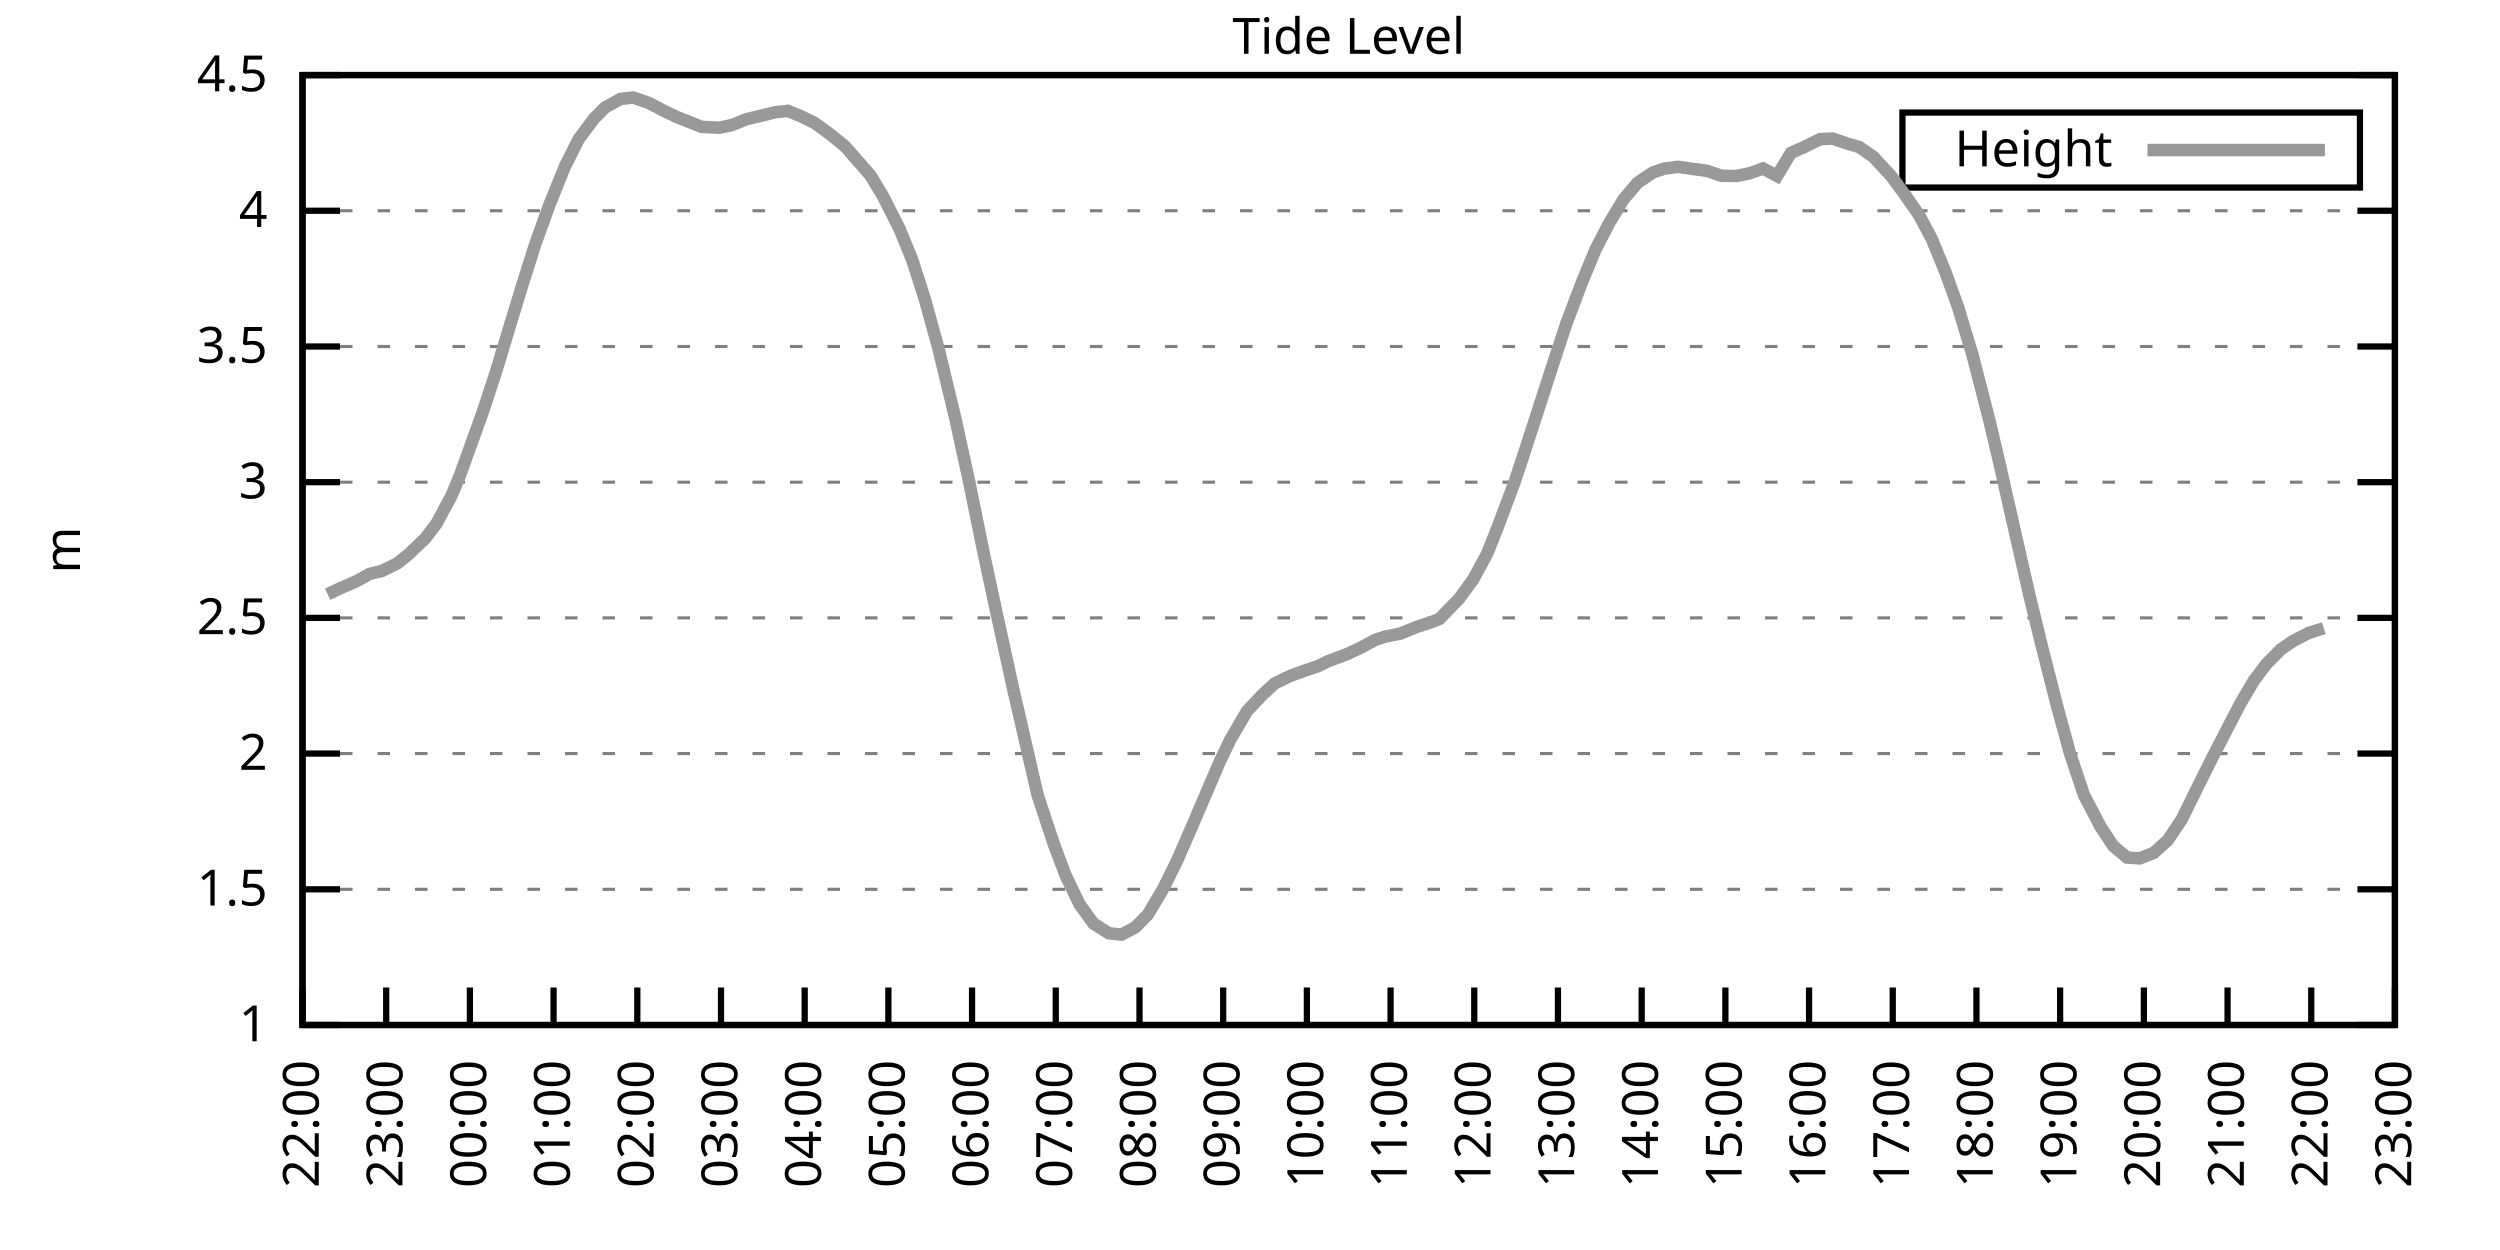
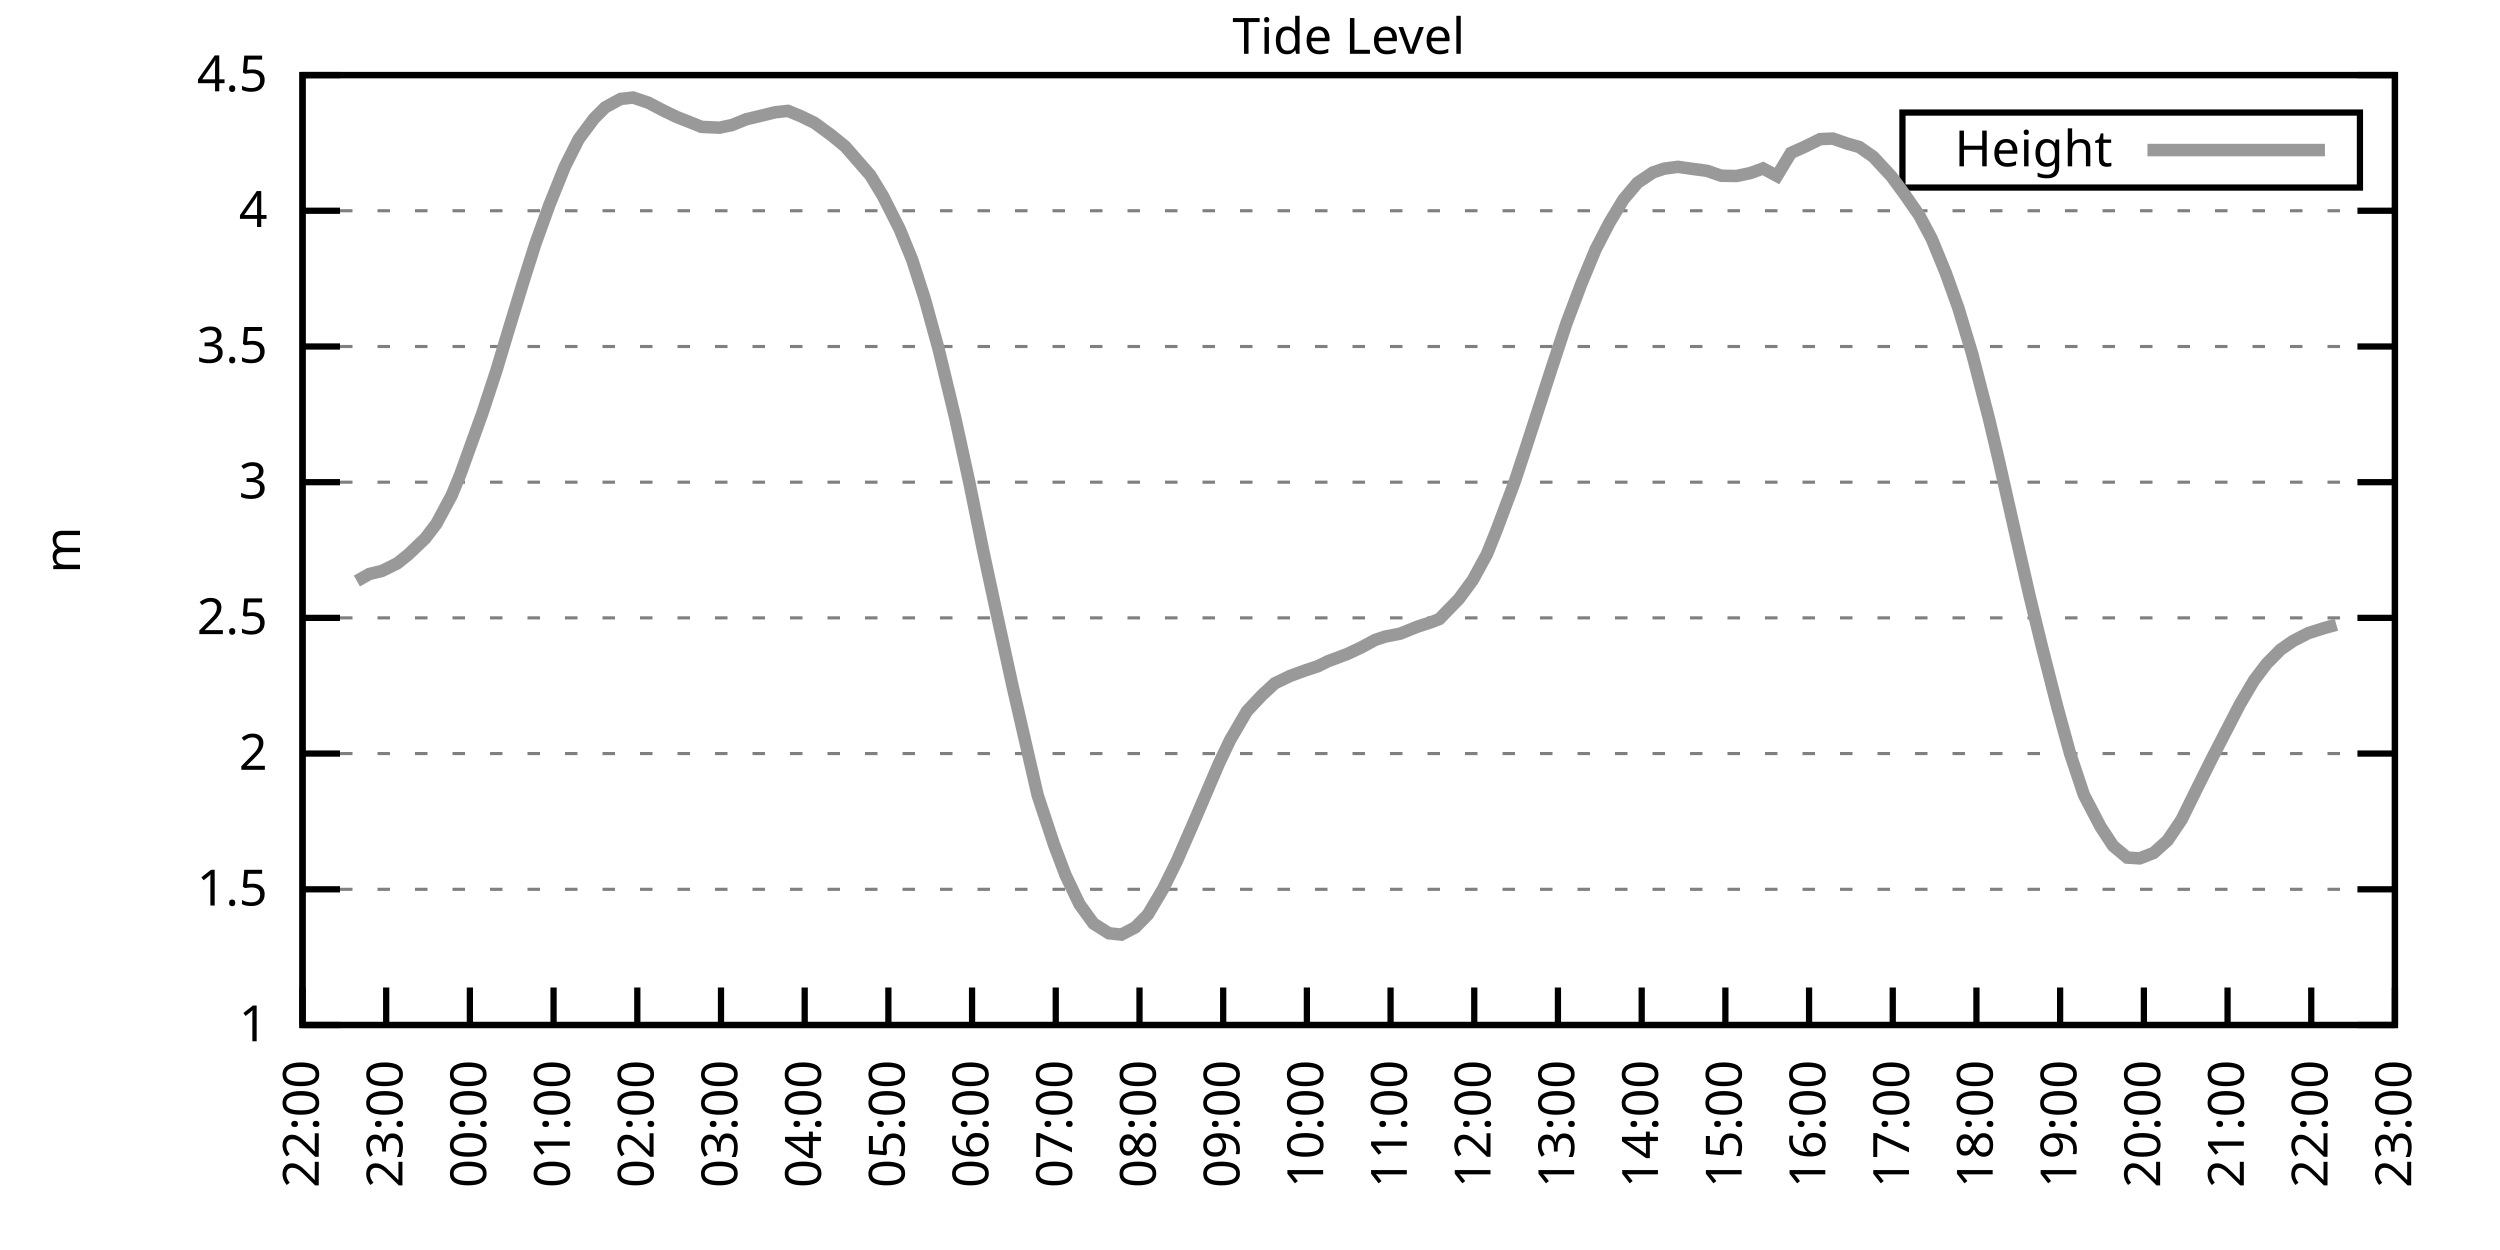
<svg xmlns="http://www.w3.org/2000/svg" xmlns:xlink="http://www.w3.org/1999/xlink" width="400" height="200" viewBox="0 0 400 200">
  <g id="gnuplot_canvas">
    <rect x="0" y="0" width="400" height="200" fill="none" />
    <defs>
      <circle id="gpDot" r="0.5" stroke-width="0.5" stroke="currentColor" />
      <path id="gpPt0" stroke-width="0.333" stroke="currentColor" d="M-1,0 h2 M0,-1 v2" />
      <path id="gpPt1" stroke-width="0.333" stroke="currentColor" d="M-1,-1 L1,1 M1,-1 L-1,1" />
      <path id="gpPt2" stroke-width="0.333" stroke="currentColor" d="M-1,0 L1,0 M0,-1 L0,1 M-1,-1 L1,1 M-1,1 L1,-1" />
      <rect id="gpPt3" stroke-width="0.333" stroke="currentColor" x="-1" y="-1" width="2" height="2" />
      <rect id="gpPt4" stroke-width="0.333" stroke="currentColor" fill="currentColor" x="-1" y="-1" width="2" height="2" />
      <circle id="gpPt5" stroke-width="0.333" stroke="currentColor" cx="0" cy="0" r="1" />
      <use xlink:href="#gpPt5" id="gpPt6" fill="currentColor" stroke="none" />
      <path id="gpPt7" stroke-width="0.333" stroke="currentColor" d="M0,-1.33 L-1.33,0.67 L1.33,0.67 z" />
      <use xlink:href="#gpPt7" id="gpPt8" fill="currentColor" stroke="none" />
      <use xlink:href="#gpPt7" id="gpPt9" stroke="currentColor" transform="rotate(180)" />
      <use xlink:href="#gpPt9" id="gpPt10" fill="currentColor" stroke="none" />
      <use xlink:href="#gpPt3" id="gpPt11" stroke="currentColor" transform="rotate(45)" />
      <use xlink:href="#gpPt11" id="gpPt12" fill="currentColor" stroke="none" />
      <path id="gpPt13" stroke-width="0.333" stroke="currentColor" d="M0,1.330 L1.265,0.411 L0.782,-1.067 L-0.782,-1.076 L-1.265,0.411 z" />
      <use xlink:href="#gpPt13" id="gpPt14" fill="currentColor" stroke="none" />
      <filter id="textbox" filterUnits="objectBoundingBox" x="0" y="0" height="1" width="1">
        <feFlood flood-color="white" flood-opacity="1" result="bgnd" />
        <feComposite in="SourceGraphic" in2="bgnd" operator="atop" />
      </filter>
      <filter id="greybox" filterUnits="objectBoundingBox" x="0" y="0" height="1" width="1">
        <feFlood flood-color="lightgrey" flood-opacity="1" result="grey" />
        <feComposite in="SourceGraphic" in2="grey" operator="atop" />
      </filter>
    </defs>
    <g fill="none" color="white" stroke="currentColor" stroke-width="1.00" stroke-linecap="butt" stroke-linejoin="miter">
</g>
    <g fill="none" color="black" stroke="currentColor" stroke-width="1.00" stroke-linecap="butt" stroke-linejoin="miter">
      <g stroke="none" shape-rendering="crispEdges">
        <polygon fill="rgb(255, 255, 255)" points="48.40,164.00 383.18,164.00 383.18,12.02 48.40,12.02 " />
      </g>
    </g>
    <g fill="none" color="black" stroke="currentColor" stroke-width="1.00" stroke-linecap="butt" stroke-linejoin="miter">
</g>
    <g fill="none" color="black" stroke="black" stroke-width="0.50" stroke-linecap="butt" stroke-linejoin="miter">
</g>
    <g fill="none" color="gray" stroke="currentColor" stroke-width="0.50" stroke-linecap="butt" stroke-linejoin="miter">
      <path stroke="gray" stroke-dasharray="2,4" class="gridline" d="M48.40,164.00 L383.19,164.00  " />
    </g>
    <g fill="none" color="gray" stroke="gray" stroke-width="1.00" stroke-linecap="butt" stroke-linejoin="miter">
</g>
    <g fill="none" color="black" stroke="currentColor" stroke-width="1.00" stroke-linecap="butt" stroke-linejoin="miter">
      <path stroke="black" d="M48.40,164.00 L54.40,164.00 M383.19,164.00 L377.19,164.00  " />
      <g transform="translate(42.80,166.60)" stroke="none" fill="black" font-family="Sans" font-size="8.00" text-anchor="end">
        <text>
          <tspan font-family="Sans"> 1</tspan>
        </text>
      </g>
    </g>
    <g fill="none" color="black" stroke="currentColor" stroke-width="1.00" stroke-linecap="butt" stroke-linejoin="miter">
</g>
    <g fill="none" color="black" stroke="black" stroke-width="0.50" stroke-linecap="butt" stroke-linejoin="miter">
</g>
    <g fill="none" color="gray" stroke="currentColor" stroke-width="0.50" stroke-linecap="butt" stroke-linejoin="miter">
      <path stroke="gray" stroke-dasharray="2,4" class="gridline" d="M48.40,142.29 L383.19,142.29  " />
    </g>
    <g fill="none" color="gray" stroke="gray" stroke-width="1.00" stroke-linecap="butt" stroke-linejoin="miter">
</g>
    <g fill="none" color="black" stroke="currentColor" stroke-width="1.00" stroke-linecap="butt" stroke-linejoin="miter">
      <path stroke="black" d="M48.40,142.29 L54.40,142.29 M383.19,142.29 L377.19,142.29  " />
      <g transform="translate(42.80,144.89)" stroke="none" fill="black" font-family="Sans" font-size="8.00" text-anchor="end">
        <text>
          <tspan font-family="Sans"> 1.5</tspan>
        </text>
      </g>
    </g>
    <g fill="none" color="black" stroke="currentColor" stroke-width="1.00" stroke-linecap="butt" stroke-linejoin="miter">
</g>
    <g fill="none" color="black" stroke="black" stroke-width="0.50" stroke-linecap="butt" stroke-linejoin="miter">
</g>
    <g fill="none" color="gray" stroke="currentColor" stroke-width="0.50" stroke-linecap="butt" stroke-linejoin="miter">
      <path stroke="gray" stroke-dasharray="2,4" class="gridline" d="M48.40,120.57 L383.19,120.57  " />
    </g>
    <g fill="none" color="gray" stroke="gray" stroke-width="1.00" stroke-linecap="butt" stroke-linejoin="miter">
</g>
    <g fill="none" color="black" stroke="currentColor" stroke-width="1.00" stroke-linecap="butt" stroke-linejoin="miter">
      <path stroke="black" d="M48.40,120.57 L54.40,120.57 M383.19,120.57 L377.19,120.57  " />
      <g transform="translate(42.80,123.17)" stroke="none" fill="black" font-family="Sans" font-size="8.00" text-anchor="end">
        <text>
          <tspan font-family="Sans"> 2</tspan>
        </text>
      </g>
    </g>
    <g fill="none" color="black" stroke="currentColor" stroke-width="1.00" stroke-linecap="butt" stroke-linejoin="miter">
</g>
    <g fill="none" color="black" stroke="black" stroke-width="0.50" stroke-linecap="butt" stroke-linejoin="miter">
</g>
    <g fill="none" color="gray" stroke="currentColor" stroke-width="0.50" stroke-linecap="butt" stroke-linejoin="miter">
      <path stroke="gray" stroke-dasharray="2,4" class="gridline" d="M48.40,98.86 L383.19,98.86  " />
    </g>
    <g fill="none" color="gray" stroke="gray" stroke-width="1.00" stroke-linecap="butt" stroke-linejoin="miter">
</g>
    <g fill="none" color="black" stroke="currentColor" stroke-width="1.00" stroke-linecap="butt" stroke-linejoin="miter">
      <path stroke="black" d="M48.40,98.86 L54.40,98.86 M383.19,98.86 L377.19,98.86  " />
      <g transform="translate(42.80,101.46)" stroke="none" fill="black" font-family="Sans" font-size="8.00" text-anchor="end">
        <text>
          <tspan font-family="Sans"> 2.5</tspan>
        </text>
      </g>
    </g>
    <g fill="none" color="black" stroke="currentColor" stroke-width="1.00" stroke-linecap="butt" stroke-linejoin="miter">
</g>
    <g fill="none" color="black" stroke="black" stroke-width="0.50" stroke-linecap="butt" stroke-linejoin="miter">
</g>
    <g fill="none" color="gray" stroke="currentColor" stroke-width="0.50" stroke-linecap="butt" stroke-linejoin="miter">
      <path stroke="gray" stroke-dasharray="2,4" class="gridline" d="M48.40,77.15 L383.19,77.15  " />
    </g>
    <g fill="none" color="gray" stroke="gray" stroke-width="1.00" stroke-linecap="butt" stroke-linejoin="miter">
</g>
    <g fill="none" color="black" stroke="currentColor" stroke-width="1.00" stroke-linecap="butt" stroke-linejoin="miter">
      <path stroke="black" d="M48.40,77.15 L54.40,77.15 M383.19,77.15 L377.19,77.15  " />
      <g transform="translate(42.80,79.75)" stroke="none" fill="black" font-family="Sans" font-size="8.00" text-anchor="end">
        <text>
          <tspan font-family="Sans"> 3</tspan>
        </text>
      </g>
    </g>
    <g fill="none" color="black" stroke="currentColor" stroke-width="1.00" stroke-linecap="butt" stroke-linejoin="miter">
</g>
    <g fill="none" color="black" stroke="black" stroke-width="0.50" stroke-linecap="butt" stroke-linejoin="miter">
</g>
    <g fill="none" color="gray" stroke="currentColor" stroke-width="0.50" stroke-linecap="butt" stroke-linejoin="miter">
      <path stroke="gray" stroke-dasharray="2,4" class="gridline" d="M48.40,55.44 L383.19,55.44  " />
    </g>
    <g fill="none" color="gray" stroke="gray" stroke-width="1.00" stroke-linecap="butt" stroke-linejoin="miter">
</g>
    <g fill="none" color="black" stroke="currentColor" stroke-width="1.00" stroke-linecap="butt" stroke-linejoin="miter">
      <path stroke="black" d="M48.40,55.44 L54.40,55.44 M383.19,55.44 L377.19,55.44  " />
      <g transform="translate(42.80,58.04)" stroke="none" fill="black" font-family="Sans" font-size="8.00" text-anchor="end">
        <text>
          <tspan font-family="Sans"> 3.5</tspan>
        </text>
      </g>
    </g>
    <g fill="none" color="black" stroke="currentColor" stroke-width="1.00" stroke-linecap="butt" stroke-linejoin="miter">
</g>
    <g fill="none" color="black" stroke="black" stroke-width="0.50" stroke-linecap="butt" stroke-linejoin="miter">
</g>
    <g fill="none" color="gray" stroke="currentColor" stroke-width="0.50" stroke-linecap="butt" stroke-linejoin="miter">
      <path stroke="gray" stroke-dasharray="2,4" class="gridline" d="M48.40,33.72 L383.19,33.72  " />
    </g>
    <g fill="none" color="gray" stroke="gray" stroke-width="1.00" stroke-linecap="butt" stroke-linejoin="miter">
</g>
    <g fill="none" color="black" stroke="currentColor" stroke-width="1.00" stroke-linecap="butt" stroke-linejoin="miter">
      <path stroke="black" d="M48.40,33.72 L54.40,33.72 M383.19,33.72 L377.19,33.72  " />
      <g transform="translate(42.80,36.32)" stroke="none" fill="black" font-family="Sans" font-size="8.00" text-anchor="end">
        <text>
          <tspan font-family="Sans"> 4</tspan>
        </text>
      </g>
    </g>
    <g fill="none" color="black" stroke="currentColor" stroke-width="1.00" stroke-linecap="butt" stroke-linejoin="miter">
</g>
    <g fill="none" color="black" stroke="black" stroke-width="0.50" stroke-linecap="butt" stroke-linejoin="miter">
</g>
    <g fill="none" color="gray" stroke="currentColor" stroke-width="0.50" stroke-linecap="butt" stroke-linejoin="miter">
      <path stroke="gray" stroke-dasharray="2,4" class="gridline" d="M48.40,12.01 L383.19,12.01  " />
    </g>
    <g fill="none" color="gray" stroke="gray" stroke-width="1.00" stroke-linecap="butt" stroke-linejoin="miter">
</g>
    <g fill="none" color="black" stroke="currentColor" stroke-width="1.00" stroke-linecap="butt" stroke-linejoin="miter">
      <path stroke="black" d="M48.40,12.01 L54.40,12.01 M383.19,12.01 L377.19,12.01  " />
      <g transform="translate(42.80,14.61)" stroke="none" fill="black" font-family="Sans" font-size="8.00" text-anchor="end">
        <text>
          <tspan font-family="Sans"> 4.5</tspan>
        </text>
      </g>
    </g>
    <g fill="none" color="black" stroke="currentColor" stroke-width="1.00" stroke-linecap="butt" stroke-linejoin="miter">
      <path stroke="black" d="M48.40,164.00 L48.40,158.00  " />
      <g transform="translate(51.00,169.60) rotate(270.00)" stroke="none" fill="black" font-family="Sans" font-size="8.00" text-anchor="end">
        <text>
          <tspan font-family="Sans">22:00</tspan>
        </text>
      </g>
    </g>
    <g fill="none" color="black" stroke="currentColor" stroke-width="1.00" stroke-linecap="butt" stroke-linejoin="miter">
      <path stroke="black" d="M61.79,164.00 L61.79,158.00  " />
      <g transform="translate(64.39,169.60) rotate(270.00)" stroke="none" fill="black" font-family="Sans" font-size="8.00" text-anchor="end">
        <text>
          <tspan font-family="Sans">23:00</tspan>
        </text>
      </g>
    </g>
    <g fill="none" color="black" stroke="currentColor" stroke-width="1.00" stroke-linecap="butt" stroke-linejoin="miter">
      <path stroke="black" d="M75.18,164.00 L75.18,158.00  " />
      <g transform="translate(77.78,169.60) rotate(270.00)" stroke="none" fill="black" font-family="Sans" font-size="8.00" text-anchor="end">
        <text>
          <tspan font-family="Sans">00:00</tspan>
        </text>
      </g>
    </g>
    <g fill="none" color="black" stroke="currentColor" stroke-width="1.00" stroke-linecap="butt" stroke-linejoin="miter">
      <path stroke="black" d="M88.57,164.00 L88.57,158.00  " />
      <g transform="translate(91.17,169.60) rotate(270.00)" stroke="none" fill="black" font-family="Sans" font-size="8.00" text-anchor="end">
        <text>
          <tspan font-family="Sans">01:00</tspan>
        </text>
      </g>
    </g>
    <g fill="none" color="black" stroke="currentColor" stroke-width="1.00" stroke-linecap="butt" stroke-linejoin="miter">
      <path stroke="black" d="M101.97,164.00 L101.97,158.00  " />
      <g transform="translate(104.57,169.60) rotate(270.00)" stroke="none" fill="black" font-family="Sans" font-size="8.00" text-anchor="end">
        <text>
          <tspan font-family="Sans">02:00</tspan>
        </text>
      </g>
    </g>
    <g fill="none" color="black" stroke="currentColor" stroke-width="1.00" stroke-linecap="butt" stroke-linejoin="miter">
      <path stroke="black" d="M115.36,164.00 L115.36,158.00  " />
      <g transform="translate(117.96,169.60) rotate(270.00)" stroke="none" fill="black" font-family="Sans" font-size="8.00" text-anchor="end">
        <text>
          <tspan font-family="Sans">03:00</tspan>
        </text>
      </g>
    </g>
    <g fill="none" color="black" stroke="currentColor" stroke-width="1.00" stroke-linecap="butt" stroke-linejoin="miter">
      <path stroke="black" d="M128.75,164.00 L128.75,158.00  " />
      <g transform="translate(131.35,169.60) rotate(270.00)" stroke="none" fill="black" font-family="Sans" font-size="8.00" text-anchor="end">
        <text>
          <tspan font-family="Sans">04:00</tspan>
        </text>
      </g>
    </g>
    <g fill="none" color="black" stroke="currentColor" stroke-width="1.00" stroke-linecap="butt" stroke-linejoin="miter">
      <path stroke="black" d="M142.14,164.00 L142.14,158.00  " />
      <g transform="translate(144.74,169.60) rotate(270.00)" stroke="none" fill="black" font-family="Sans" font-size="8.00" text-anchor="end">
        <text>
          <tspan font-family="Sans">05:00</tspan>
        </text>
      </g>
    </g>
    <g fill="none" color="black" stroke="currentColor" stroke-width="1.00" stroke-linecap="butt" stroke-linejoin="miter">
      <path stroke="black" d="M155.53,164.00 L155.53,158.00  " />
      <g transform="translate(158.13,169.60) rotate(270.00)" stroke="none" fill="black" font-family="Sans" font-size="8.00" text-anchor="end">
        <text>
          <tspan font-family="Sans">06:00</tspan>
        </text>
      </g>
    </g>
    <g fill="none" color="black" stroke="currentColor" stroke-width="1.00" stroke-linecap="butt" stroke-linejoin="miter">
      <path stroke="black" d="M168.92,164.00 L168.92,158.00  " />
      <g transform="translate(171.52,169.60) rotate(270.00)" stroke="none" fill="black" font-family="Sans" font-size="8.00" text-anchor="end">
        <text>
          <tspan font-family="Sans">07:00</tspan>
        </text>
      </g>
    </g>
    <g fill="none" color="black" stroke="currentColor" stroke-width="1.00" stroke-linecap="butt" stroke-linejoin="miter">
      <path stroke="black" d="M182.32,164.00 L182.32,158.00  " />
      <g transform="translate(184.92,169.60) rotate(270.00)" stroke="none" fill="black" font-family="Sans" font-size="8.00" text-anchor="end">
        <text>
          <tspan font-family="Sans">08:00</tspan>
        </text>
      </g>
    </g>
    <g fill="none" color="black" stroke="currentColor" stroke-width="1.00" stroke-linecap="butt" stroke-linejoin="miter">
      <path stroke="black" d="M195.71,164.00 L195.71,158.00  " />
      <g transform="translate(198.31,169.60) rotate(270.00)" stroke="none" fill="black" font-family="Sans" font-size="8.00" text-anchor="end">
        <text>
          <tspan font-family="Sans">09:00</tspan>
        </text>
      </g>
    </g>
    <g fill="none" color="black" stroke="currentColor" stroke-width="1.00" stroke-linecap="butt" stroke-linejoin="miter">
      <path stroke="black" d="M209.10,164.00 L209.10,158.00  " />
      <g transform="translate(211.70,169.60) rotate(270.00)" stroke="none" fill="black" font-family="Sans" font-size="8.00" text-anchor="end">
        <text>
          <tspan font-family="Sans">10:00</tspan>
        </text>
      </g>
    </g>
    <g fill="none" color="black" stroke="currentColor" stroke-width="1.00" stroke-linecap="butt" stroke-linejoin="miter">
      <path stroke="black" d="M222.49,164.00 L222.49,158.00  " />
      <g transform="translate(225.09,169.60) rotate(270.00)" stroke="none" fill="black" font-family="Sans" font-size="8.00" text-anchor="end">
        <text>
          <tspan font-family="Sans">11:00</tspan>
        </text>
      </g>
    </g>
    <g fill="none" color="black" stroke="currentColor" stroke-width="1.00" stroke-linecap="butt" stroke-linejoin="miter">
      <path stroke="black" d="M235.88,164.00 L235.88,158.00  " />
      <g transform="translate(238.48,169.60) rotate(270.00)" stroke="none" fill="black" font-family="Sans" font-size="8.00" text-anchor="end">
        <text>
          <tspan font-family="Sans">12:00</tspan>
        </text>
      </g>
    </g>
    <g fill="none" color="black" stroke="currentColor" stroke-width="1.00" stroke-linecap="butt" stroke-linejoin="miter">
      <path stroke="black" d="M249.27,164.00 L249.27,158.00  " />
      <g transform="translate(251.87,169.60) rotate(270.00)" stroke="none" fill="black" font-family="Sans" font-size="8.00" text-anchor="end">
        <text>
          <tspan font-family="Sans">13:00</tspan>
        </text>
      </g>
    </g>
    <g fill="none" color="black" stroke="currentColor" stroke-width="1.00" stroke-linecap="butt" stroke-linejoin="miter">
      <path stroke="black" d="M262.67,164.00 L262.67,158.00  " />
      <g transform="translate(265.27,169.60) rotate(270.00)" stroke="none" fill="black" font-family="Sans" font-size="8.00" text-anchor="end">
        <text>
          <tspan font-family="Sans">14:00</tspan>
        </text>
      </g>
    </g>
    <g fill="none" color="black" stroke="currentColor" stroke-width="1.00" stroke-linecap="butt" stroke-linejoin="miter">
      <path stroke="black" d="M276.06,164.00 L276.06,158.00  " />
      <g transform="translate(278.66,169.60) rotate(270.00)" stroke="none" fill="black" font-family="Sans" font-size="8.00" text-anchor="end">
        <text>
          <tspan font-family="Sans">15:00</tspan>
        </text>
      </g>
    </g>
    <g fill="none" color="black" stroke="currentColor" stroke-width="1.00" stroke-linecap="butt" stroke-linejoin="miter">
      <path stroke="black" d="M289.45,164.00 L289.45,158.00  " />
      <g transform="translate(292.05,169.60) rotate(270.00)" stroke="none" fill="black" font-family="Sans" font-size="8.00" text-anchor="end">
        <text>
          <tspan font-family="Sans">16:00</tspan>
        </text>
      </g>
    </g>
    <g fill="none" color="black" stroke="currentColor" stroke-width="1.00" stroke-linecap="butt" stroke-linejoin="miter">
      <path stroke="black" d="M302.84,164.00 L302.84,158.00  " />
      <g transform="translate(305.44,169.60) rotate(270.00)" stroke="none" fill="black" font-family="Sans" font-size="8.00" text-anchor="end">
        <text>
          <tspan font-family="Sans">17:00</tspan>
        </text>
      </g>
    </g>
    <g fill="none" color="black" stroke="currentColor" stroke-width="1.00" stroke-linecap="butt" stroke-linejoin="miter">
      <path stroke="black" d="M316.23,164.00 L316.23,158.00  " />
      <g transform="translate(318.83,169.60) rotate(270.00)" stroke="none" fill="black" font-family="Sans" font-size="8.00" text-anchor="end">
        <text>
          <tspan font-family="Sans">18:00</tspan>
        </text>
      </g>
    </g>
    <g fill="none" color="black" stroke="currentColor" stroke-width="1.00" stroke-linecap="butt" stroke-linejoin="miter">
      <path stroke="black" d="M329.62,164.00 L329.62,158.00  " />
      <g transform="translate(332.22,169.60) rotate(270.00)" stroke="none" fill="black" font-family="Sans" font-size="8.00" text-anchor="end">
        <text>
          <tspan font-family="Sans">19:00</tspan>
        </text>
      </g>
    </g>
    <g fill="none" color="black" stroke="currentColor" stroke-width="1.00" stroke-linecap="butt" stroke-linejoin="miter">
      <path stroke="black" d="M343.02,164.00 L343.02,158.00  " />
      <g transform="translate(345.62,169.60) rotate(270.00)" stroke="none" fill="black" font-family="Sans" font-size="8.00" text-anchor="end">
        <text>
          <tspan font-family="Sans">20:00</tspan>
        </text>
      </g>
    </g>
    <g fill="none" color="black" stroke="currentColor" stroke-width="1.00" stroke-linecap="butt" stroke-linejoin="miter">
      <path stroke="black" d="M356.41,164.00 L356.41,158.00  " />
      <g transform="translate(359.01,169.60) rotate(270.00)" stroke="none" fill="black" font-family="Sans" font-size="8.00" text-anchor="end">
        <text>
          <tspan font-family="Sans">21:00</tspan>
        </text>
      </g>
    </g>
    <g fill="none" color="black" stroke="currentColor" stroke-width="1.00" stroke-linecap="butt" stroke-linejoin="miter">
      <path stroke="black" d="M369.80,164.00 L369.80,158.00  " />
      <g transform="translate(372.40,169.60) rotate(270.00)" stroke="none" fill="black" font-family="Sans" font-size="8.00" text-anchor="end">
        <text>
          <tspan font-family="Sans">22:00</tspan>
        </text>
      </g>
    </g>
    <g fill="none" color="black" stroke="currentColor" stroke-width="1.00" stroke-linecap="butt" stroke-linejoin="miter">
      <path stroke="black" d="M383.19,164.00 L383.19,158.00  " />
      <g transform="translate(385.79,169.60) rotate(270.00)" stroke="none" fill="black" font-family="Sans" font-size="8.00" text-anchor="end">
        <text>
          <tspan font-family="Sans">23:00</tspan>
        </text>
      </g>
    </g>
    <g fill="none" color="black" stroke="currentColor" stroke-width="1.00" stroke-linecap="butt" stroke-linejoin="miter">
</g>
    <g fill="none" color="black" stroke="currentColor" stroke-width="1.00" stroke-linecap="butt" stroke-linejoin="miter">
      <path stroke="black" d="M48.40,12.01 L48.40,164.00 L383.19,164.00 L383.19,12.01 L48.40,12.01 Z  " />
    </g>
    <g fill="none" color="black" stroke="currentColor" stroke-width="1.00" stroke-linecap="butt" stroke-linejoin="miter">
</g>
    <g fill="none" color="black" stroke="currentColor" stroke-width="1.00" stroke-linecap="butt" stroke-linejoin="miter">
      <path stroke="black" d="M304.39,30.01 L304.39,18.01 L377.59,18.01 L377.59,30.01 L304.39,30.01 Z  " />
    </g>
    <g id="Tide_level_plot_1">
      <g fill="none" color="white" stroke="black" stroke-width="2.00" stroke-linecap="butt" stroke-linejoin="miter">
</g>
      <g fill="none" color="black" stroke="currentColor" stroke-width="2.00" stroke-linecap="butt" stroke-linejoin="miter">
        <g transform="translate(337.99,26.61)" stroke="none" fill="black" font-family="Sans" font-size="8.00" text-anchor="end">
          <text>
            <tspan font-family="Sans">Height</tspan>
          </text>
        </g>
      </g>
      <g fill="none" color="black" stroke="currentColor" stroke-width="2.00" stroke-linecap="butt" stroke-linejoin="miter">
-         <path stroke="rgb(153, 153, 153)" d="M343.59,24.01 L371.99,24.01 M52.42,95.08 L54.43,94.13 L57.10,92.96 L59.11,91.83 L61.12,91.35 L63.58,90.13   L65.36,88.70 L68.04,86.14 L69.83,83.79 L72.28,79.23 L73.62,75.98 L77.19,66.08 L79.42,59.30 L81.43,52.61   L83.66,45.32 L85.67,38.98 L87.91,32.77 L90.36,26.69 L92.59,22.26 L95.05,18.96 L96.83,17.18 L99.29,15.83   L101.30,15.61 L103.75,16.44 L105.98,17.61 L108.22,18.70 L110.22,19.48 L112.23,20.30 L115.13,20.43 L117.14,20.00   L119.38,19.09 L121.38,18.61 L124.06,17.96 L126.07,17.74 L128.08,18.57 L130.31,19.65 L132.99,21.61 L135.22,23.43   L137.23,25.73 L139.24,28.03 L141.25,31.33 L143.93,36.63 L145.94,41.54 L147.94,47.75 L150.18,55.87 L152.85,66.94   L155.09,77.19 L157.32,88.18 L159.33,97.52 L162.01,109.80 L164.01,118.49 L166.02,127.22 L168.70,135.30 L170.49,140.03   L172.72,144.68 L174.95,147.76 L177.41,149.32 L179.41,149.54 L181.65,148.37 L183.66,146.33 L186.11,142.20 L188.34,137.68   L190.80,132.04 L192.81,127.35 L195.04,122.14 L196.82,118.40 L199.50,113.80 L201.96,111.19 L203.97,109.33 L206.42,108.15   L208.65,107.33 L210.88,106.59 L212.45,105.81 L215.57,104.64 L217.80,103.59 L220.04,102.38 L221.60,101.86 L224.05,101.38   L226.73,100.29 L228.96,99.56 L230.30,99.04 L233.43,95.82 L235.66,92.78 L237.89,88.70 L239.45,84.83 L242.36,77.06   L243.92,72.33 L246.37,64.77 L248.38,58.56 L250.61,51.79 L253.07,45.27 L255.30,39.89 L257.53,35.59 L259.76,31.90   L262.00,29.25 L264.45,27.60 L266.24,26.99 L268.47,26.69 L270.92,27.04 L273.16,27.34 L275.39,28.12 L277.84,28.16   L280.07,27.69 L282.08,26.95 L284.32,28.16 L286.55,24.47 L288.78,23.47 L291.23,22.26 L293.24,22.17 L295.48,22.95   L297.48,23.52 L299.72,25.08 L302.62,28.21 L304.85,31.25 L307.08,34.46 L309.09,38.24 L311.32,43.67 L313.33,49.27   L315.56,56.65 L318.24,67.03 L319.80,73.63 L322.48,85.49 L324.71,95.26 L326.72,103.51 L329.18,113.15 L331.19,120.49   L333.42,127.17 L336.10,132.30 L338.10,135.34 L340.34,137.21 L342.35,137.34 L344.58,136.47 L346.81,134.47 L349.04,131.17   L351.27,126.65 L353.95,121.27 L358.42,112.63 L360.65,108.85 L362.66,106.20 L364.89,103.94 L366.90,102.55 L369.35,101.29   L371.81,100.51  " />
+         <path stroke="rgb(153, 153, 153)" d="M343.59,24.01 L371.99,24.01 M57.10,92.96 L59.11,91.83 L61.12,91.35 L63.58,90.13 L65.36,88.70 L68.04,86.14   L69.83,83.79 L72.28,79.23 L73.62,75.98 L77.19,66.08 L79.42,59.30 L81.43,52.61 L83.66,45.32 L85.67,38.98   L87.91,32.77 L90.36,26.69 L92.59,22.26 L95.05,18.96 L96.83,17.18 L99.29,15.83 L101.30,15.61 L103.75,16.44   L105.98,17.61 L108.22,18.70 L110.22,19.48 L112.23,20.30 L115.13,20.43 L117.14,20.00 L119.38,19.09 L121.38,18.61   L124.06,17.96 L126.07,17.74 L128.08,18.57 L130.31,19.65 L132.99,21.61 L135.22,23.43 L137.23,25.73 L139.24,28.03   L141.25,31.33 L143.93,36.63 L145.94,41.54 L147.94,47.75 L150.18,55.87 L152.85,66.94 L155.09,77.19 L157.32,88.18   L159.33,97.52 L162.01,109.80 L164.01,118.49 L166.02,127.22 L168.70,135.30 L170.49,140.03 L172.72,144.68 L174.95,147.76   L177.41,149.32 L179.41,149.54 L181.65,148.37 L183.66,146.33 L186.11,142.20 L188.34,137.68 L190.80,132.04 L192.81,127.35   L195.04,122.14 L196.82,118.40 L199.50,113.80 L201.96,111.19 L203.97,109.33 L206.42,108.15 L208.65,107.33 L210.88,106.59   L212.45,105.81 L215.57,104.64 L217.80,103.59 L220.04,102.38 L221.60,101.86 L224.05,101.38 L226.73,100.29 L228.96,99.56   L230.30,99.04 L233.43,95.82 L235.66,92.78 L237.89,88.70 L239.45,84.83 L242.36,77.06 L243.92,72.33 L246.37,64.77   L248.38,58.56 L250.61,51.79 L253.07,45.27 L255.30,39.89 L257.53,35.59 L259.76,31.90 L262.00,29.25 L264.45,27.60   L266.24,26.99 L268.47,26.69 L270.92,27.04 L273.16,27.34 L275.39,28.12 L277.84,28.16 L280.07,27.69 L282.08,26.95   L284.32,28.16 L286.55,24.47 L288.78,23.47 L291.23,22.26 L293.24,22.17 L295.48,22.95 L297.48,23.52 L299.72,25.08   L302.62,28.21 L304.85,31.25 L307.08,34.46 L309.09,38.24 L311.32,43.67 L313.33,49.27 L315.56,56.65 L318.24,67.03   L319.80,73.63 L322.48,85.49 L324.71,95.26 L326.72,103.51 L329.18,113.15 L331.19,120.49 L333.42,127.17 L336.10,132.30   L338.10,135.34 L340.34,137.21 L342.35,137.34 L344.58,136.47 L346.81,134.47 L349.04,131.17 L351.27,126.65 L353.95,121.27   L358.42,112.63 L360.65,108.85 L362.66,106.20 L364.89,103.94 L366.90,102.55 L369.35,101.29 L371.81,100.51 L373.82,99.95    " />
      </g>
    </g>
    <g fill="none" color="black" stroke="currentColor" stroke-width="2.00" stroke-linecap="butt" stroke-linejoin="miter">
</g>
    <g fill="none" color="black" stroke="black" stroke-width="1.00" stroke-linecap="butt" stroke-linejoin="miter">
</g>
    <g fill="none" color="black" stroke="currentColor" stroke-width="1.00" stroke-linecap="butt" stroke-linejoin="miter">
      <path stroke="black" d="M48.40,12.01 L48.40,164.00 L383.19,164.00 L383.19,12.01 L48.40,12.01 Z  " />
      <g transform="translate(12.80,88.01) rotate(270.00)" stroke="none" fill="black" font-family="Sans" font-size="8.00" text-anchor="middle">
        <text>
          <tspan font-family="Sans">m</tspan>
        </text>
      </g>
    </g>
    <g fill="none" color="black" stroke="currentColor" stroke-width="1.00" stroke-linecap="butt" stroke-linejoin="miter">
</g>
    <g fill="none" color="black" stroke="currentColor" stroke-width="1.00" stroke-linecap="butt" stroke-linejoin="miter">
      <g transform="translate(215.79,8.61)" stroke="none" fill="black" font-family="Sans" font-size="8.00" text-anchor="middle">
        <text>
          <tspan font-family="Sans">Tide Level</tspan>
        </text>
      </g>
    </g>
    <g fill="none" color="black" stroke="currentColor" stroke-width="1.00" stroke-linecap="butt" stroke-linejoin="miter">
</g>
  </g>
</svg>
